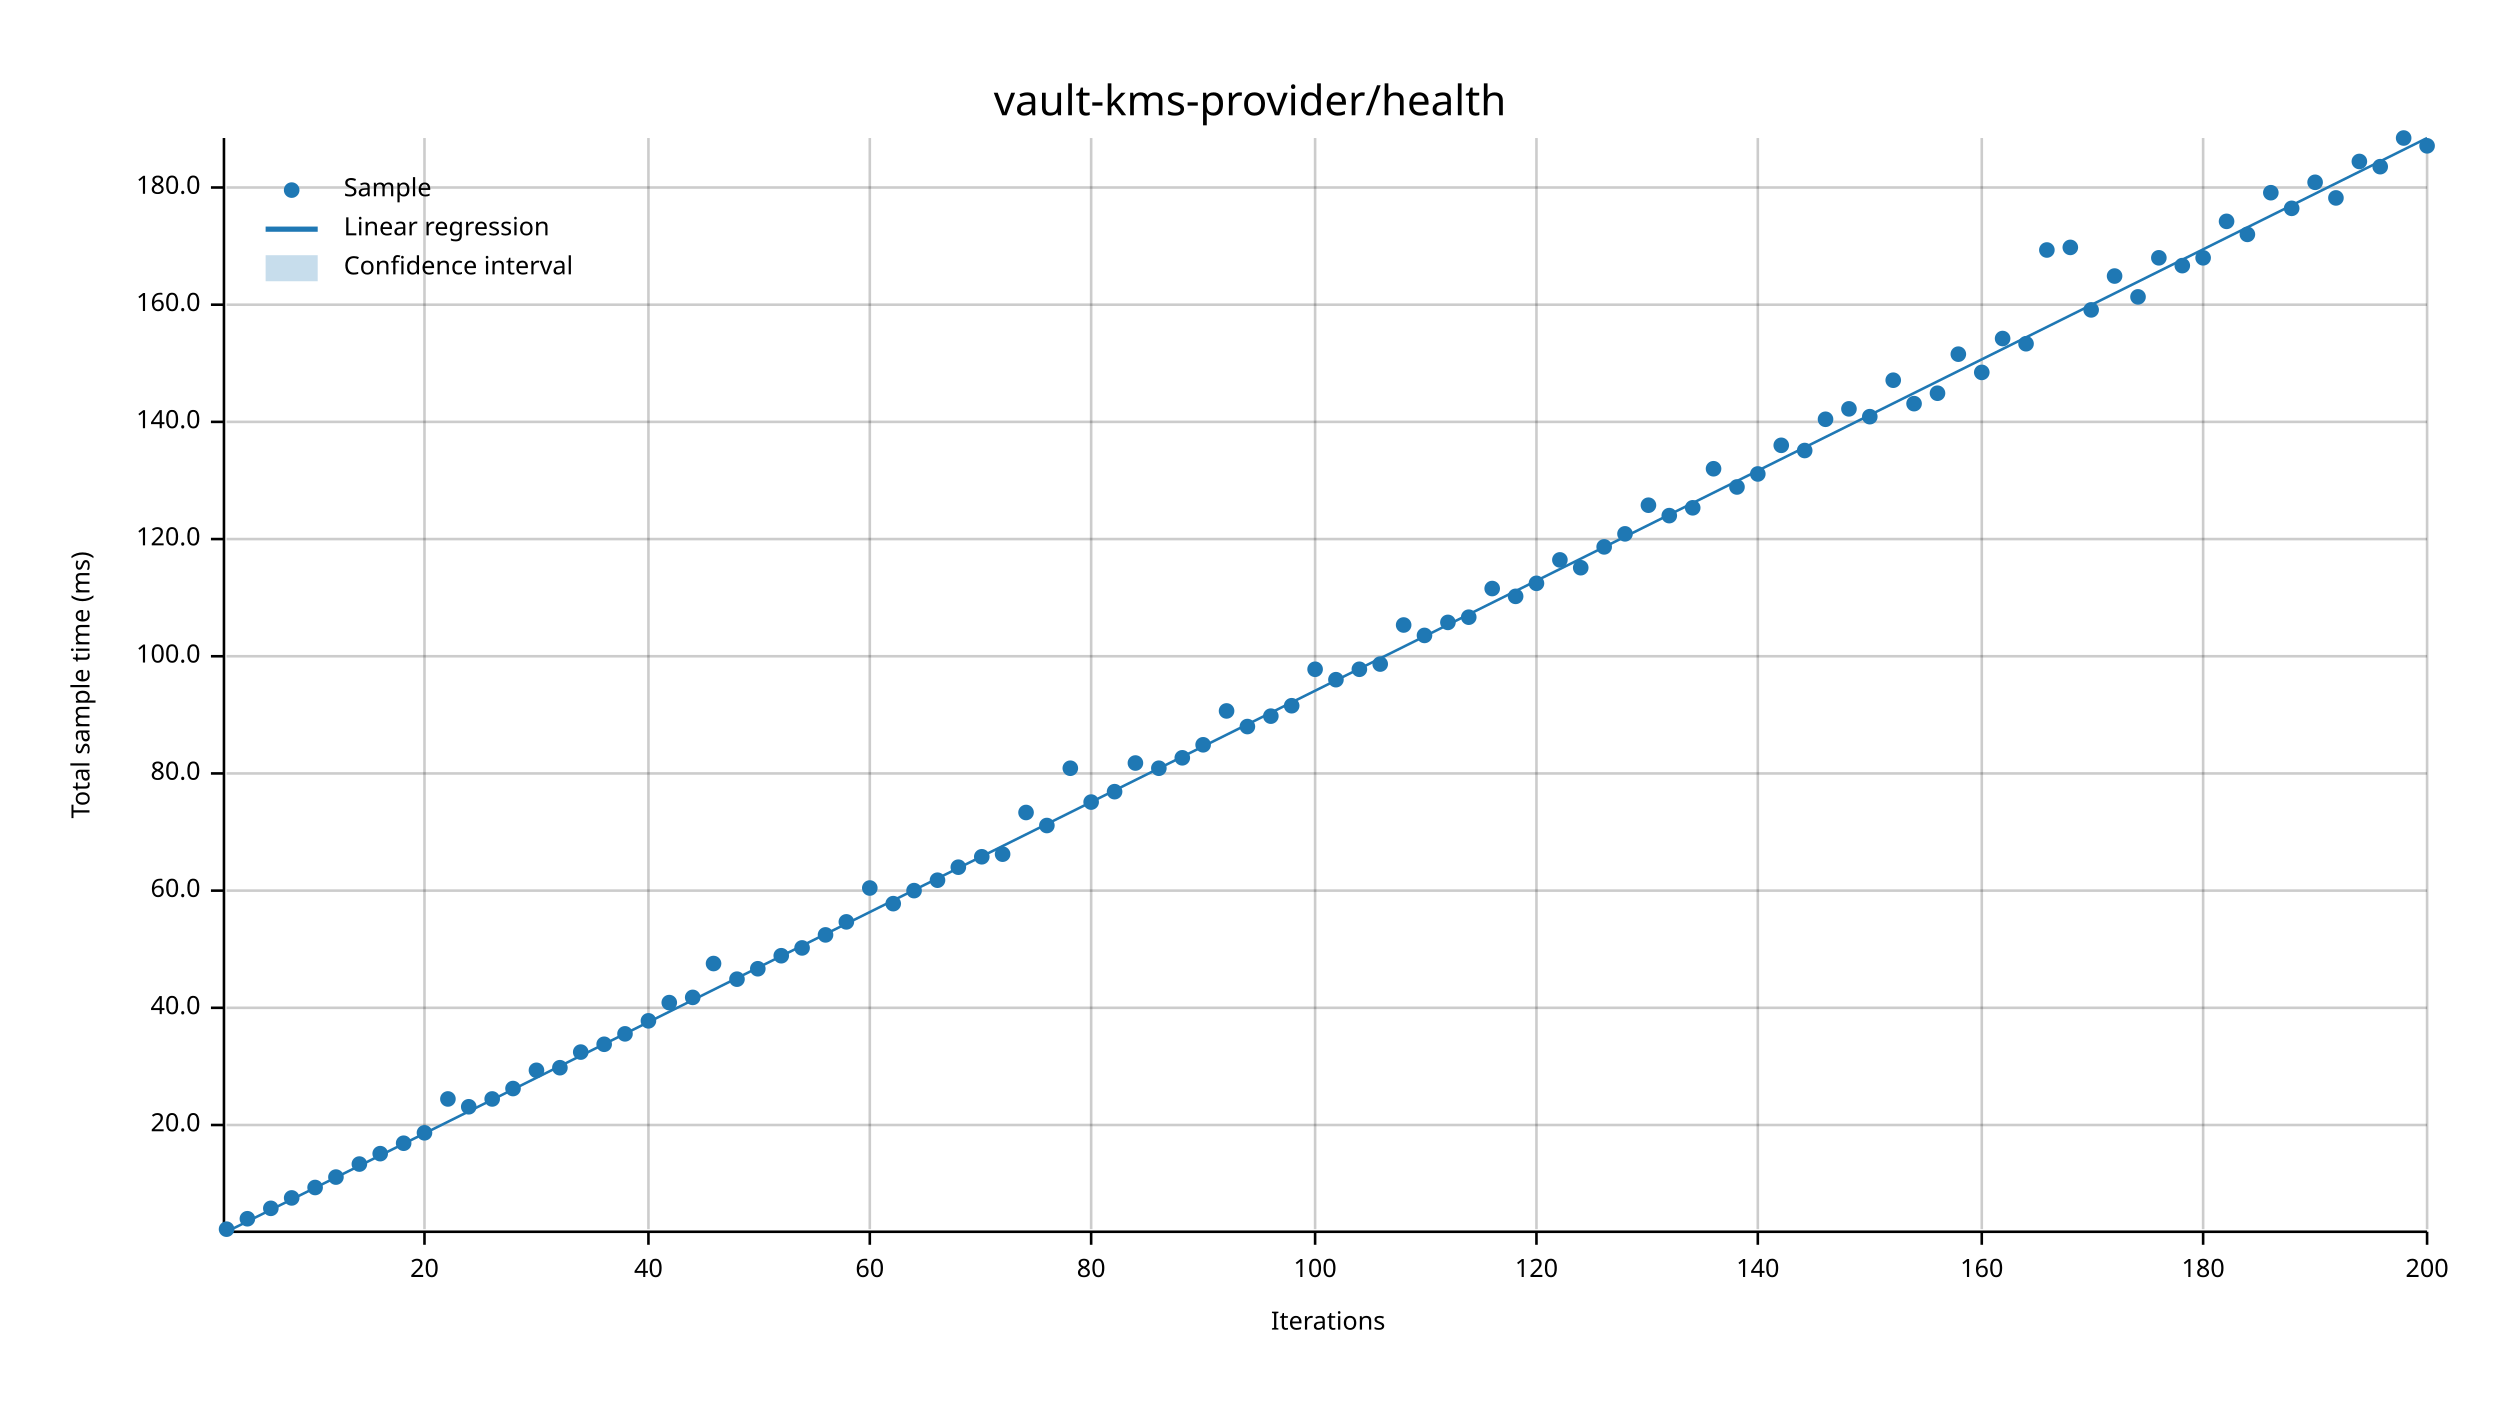
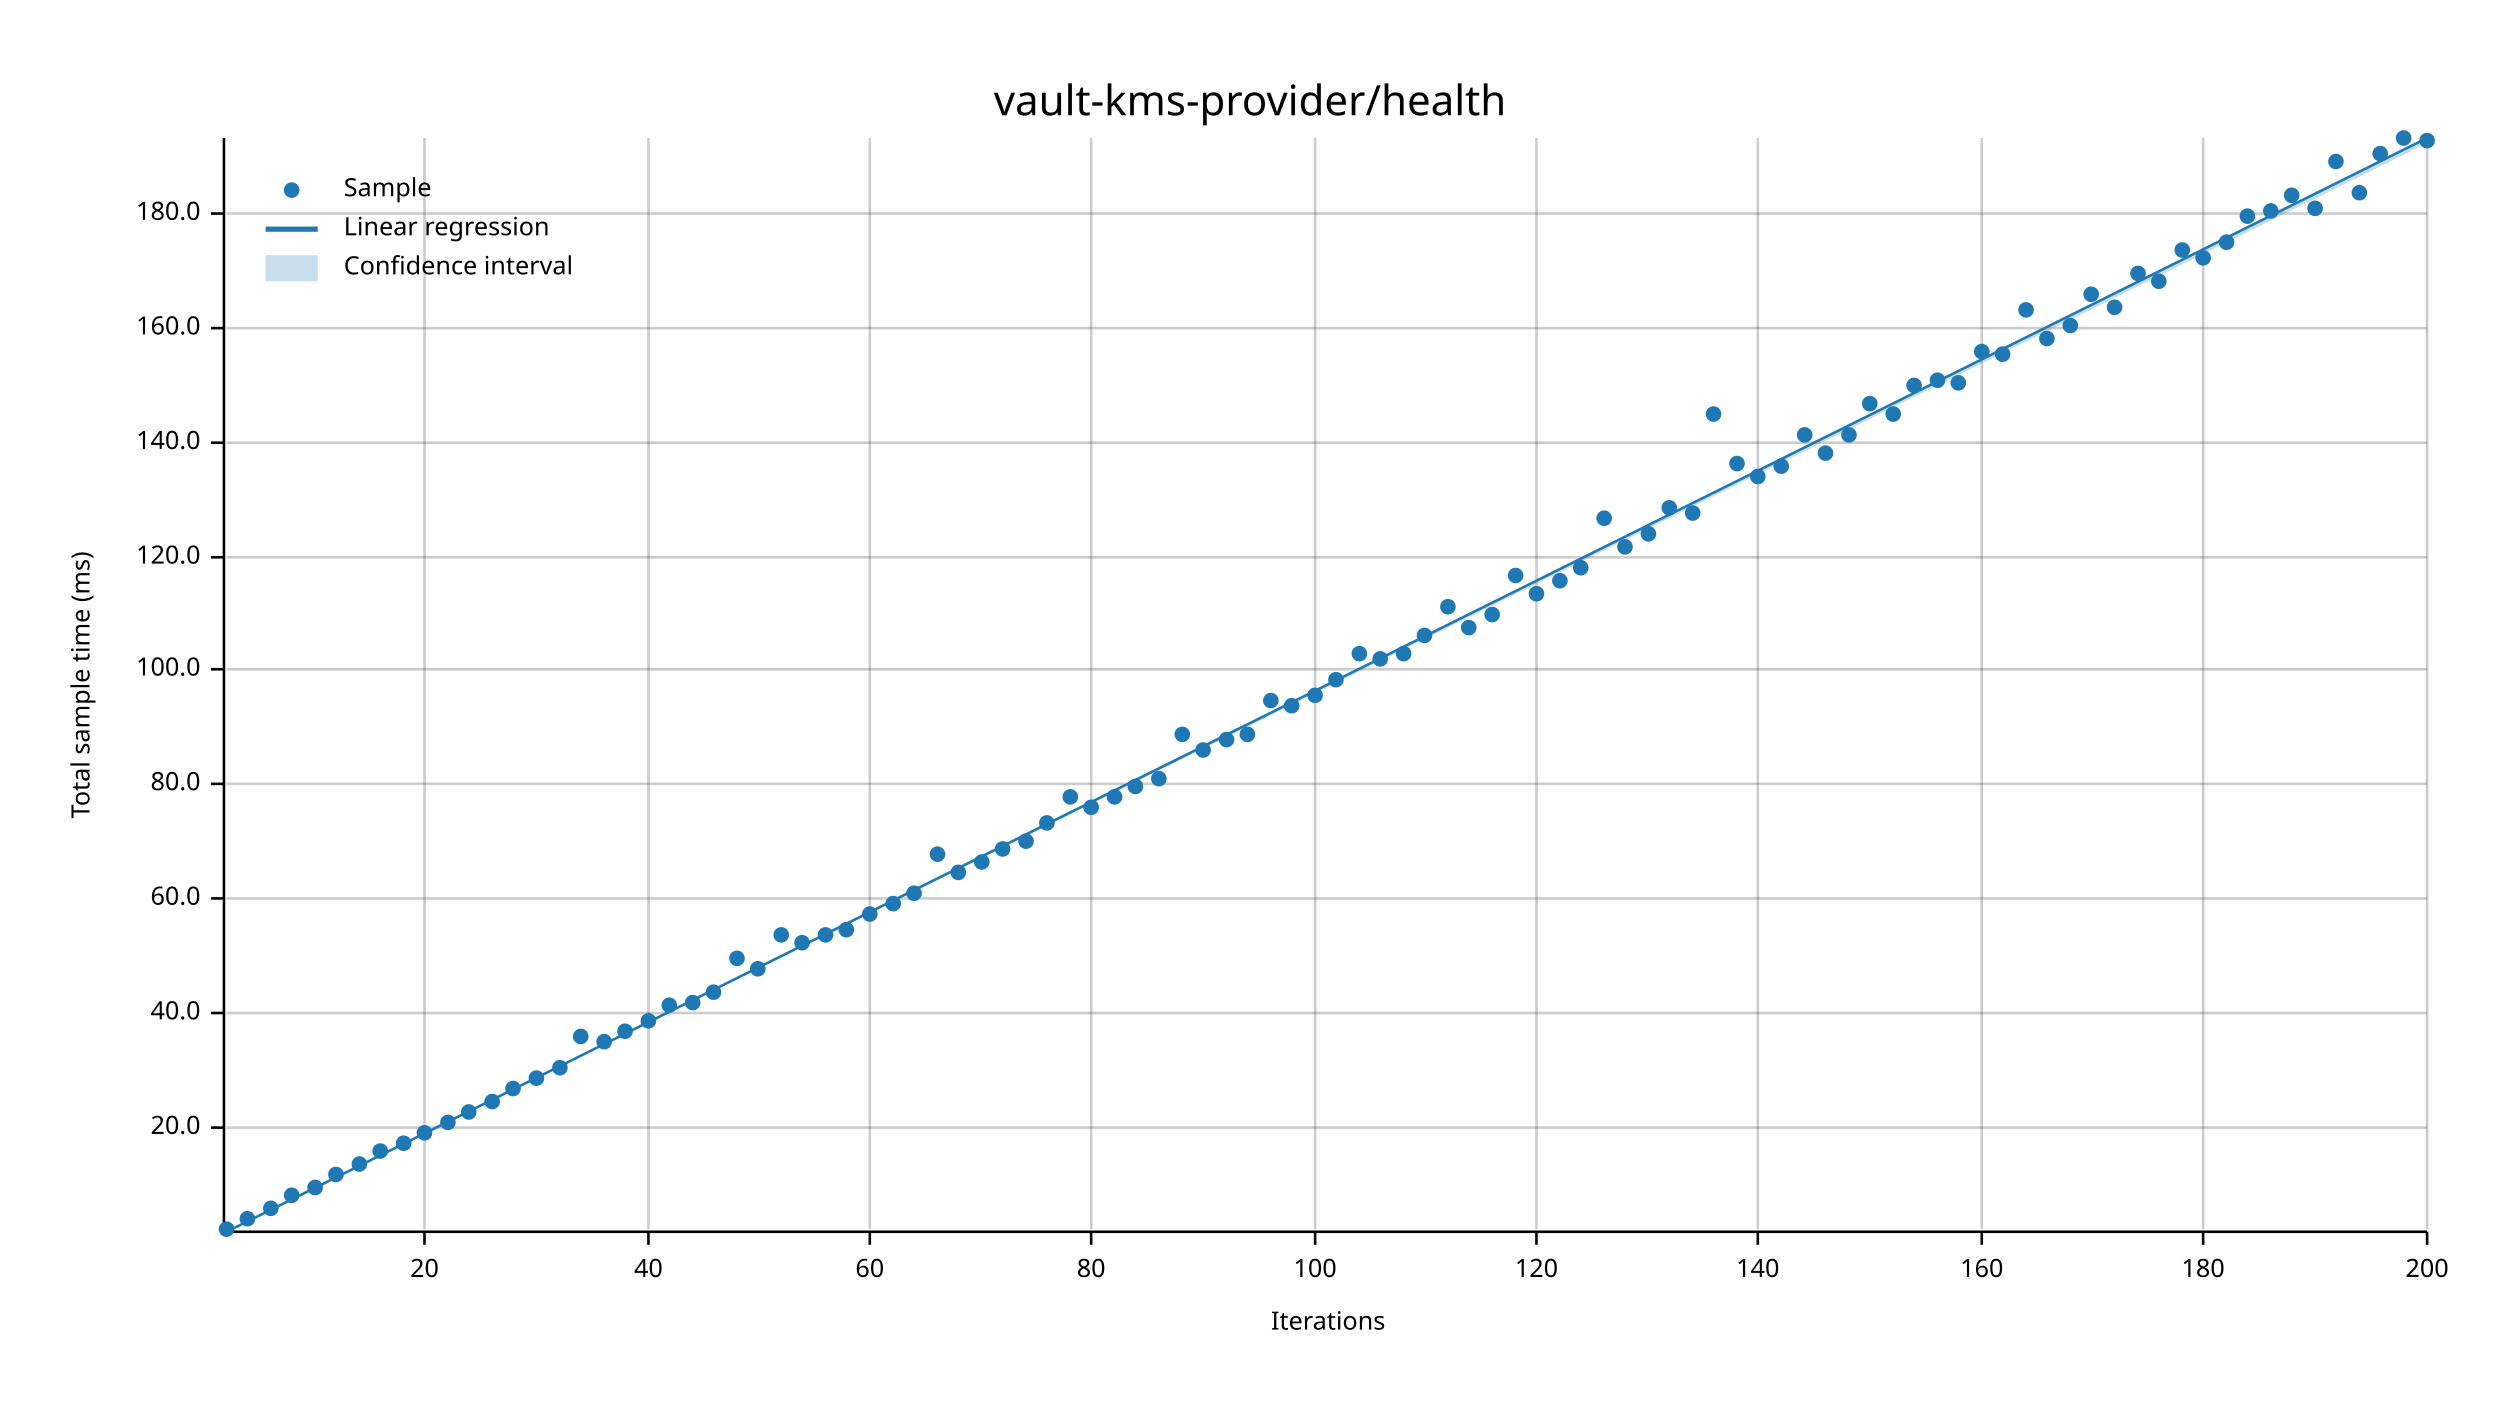
<svg xmlns="http://www.w3.org/2000/svg" width="960" height="540" viewBox="0 0 960 540">
  <text x="480" y="32" dy="0.76em" text-anchor="middle" font-family="sans-serif" font-size="16.129" opacity="1" fill="#000000">
vault-kms-provider/health
</text>
  <text x="27" y="263" dy="0.76em" text-anchor="middle" font-family="sans-serif" font-size="9.677" opacity="1" fill="#000000" transform="rotate(270, 27, 263)">
Total sample time (ms)
</text>
  <text x="510" y="513" dy="-0.5ex" text-anchor="middle" font-family="sans-serif" font-size="9.677" opacity="1" fill="#000000">
Iterations
</text>
  <line opacity="0.2" stroke="#000000" stroke-width="1" x1="163" y1="472" x2="163" y2="53" />
  <line opacity="0.2" stroke="#000000" stroke-width="1" x1="249" y1="472" x2="249" y2="53" />
  <line opacity="0.2" stroke="#000000" stroke-width="1" x1="334" y1="472" x2="334" y2="53" />
  <line opacity="0.2" stroke="#000000" stroke-width="1" x1="419" y1="472" x2="419" y2="53" />
  <line opacity="0.2" stroke="#000000" stroke-width="1" x1="505" y1="472" x2="505" y2="53" />
  <line opacity="0.2" stroke="#000000" stroke-width="1" x1="590" y1="472" x2="590" y2="53" />
  <line opacity="0.2" stroke="#000000" stroke-width="1" x1="675" y1="472" x2="675" y2="53" />
  <line opacity="0.2" stroke="#000000" stroke-width="1" x1="761" y1="472" x2="761" y2="53" />
  <line opacity="0.2" stroke="#000000" stroke-width="1" x1="846" y1="472" x2="846" y2="53" />
  <line opacity="0.2" stroke="#000000" stroke-width="1" x1="932" y1="472" x2="932" y2="53" />
-   <line opacity="0.2" stroke="#000000" stroke-width="1" x1="87" y1="432" x2="932" y2="432" />
-   <line opacity="0.2" stroke="#000000" stroke-width="1" x1="87" y1="387" x2="932" y2="387" />
-   <line opacity="0.2" stroke="#000000" stroke-width="1" x1="87" y1="342" x2="932" y2="342" />
-   <line opacity="0.2" stroke="#000000" stroke-width="1" x1="87" y1="297" x2="932" y2="297" />
-   <line opacity="0.2" stroke="#000000" stroke-width="1" x1="87" y1="252" x2="932" y2="252" />
-   <line opacity="0.2" stroke="#000000" stroke-width="1" x1="87" y1="207" x2="932" y2="207" />
-   <line opacity="0.2" stroke="#000000" stroke-width="1" x1="87" y1="162" x2="932" y2="162" />
-   <line opacity="0.2" stroke="#000000" stroke-width="1" x1="87" y1="117" x2="932" y2="117" />
-   <line opacity="0.2" stroke="#000000" stroke-width="1" x1="87" y1="72" x2="932" y2="72" />
+   <line opacity="0.2" stroke="#000000" stroke-width="1" x1="87" y1="433" x2="932" y2="433" />
+   <line opacity="0.2" stroke="#000000" stroke-width="1" x1="87" y1="389" x2="932" y2="389" />
+   <line opacity="0.2" stroke="#000000" stroke-width="1" x1="87" y1="345" x2="932" y2="345" />
+   <line opacity="0.2" stroke="#000000" stroke-width="1" x1="87" y1="301" x2="932" y2="301" />
+   <line opacity="0.2" stroke="#000000" stroke-width="1" x1="87" y1="257" x2="932" y2="257" />
+   <line opacity="0.2" stroke="#000000" stroke-width="1" x1="87" y1="214" x2="932" y2="214" />
+   <line opacity="0.2" stroke="#000000" stroke-width="1" x1="87" y1="170" x2="932" y2="170" />
+   <line opacity="0.2" stroke="#000000" stroke-width="1" x1="87" y1="126" x2="932" y2="126" />
+   <line opacity="0.2" stroke="#000000" stroke-width="1" x1="87" y1="82" x2="932" y2="82" />
  <polyline fill="none" opacity="1" stroke="#000000" stroke-width="1" points="86,53 86,472 " />
-   <text x="77" y="432" dy="0.5ex" text-anchor="end" font-family="sans-serif" font-size="9.677" opacity="1" fill="#000000">
+   <text x="77" y="433" dy="0.5ex" text-anchor="end" font-family="sans-serif" font-size="9.677" opacity="1" fill="#000000">
20.0
</text>
-   <polyline fill="none" opacity="1" stroke="#000000" stroke-width="1" points="81,432 86,432 " />
-   <text x="77" y="387" dy="0.5ex" text-anchor="end" font-family="sans-serif" font-size="9.677" opacity="1" fill="#000000">
+   <polyline fill="none" opacity="1" stroke="#000000" stroke-width="1" points="81,433 86,433 " />
+   <text x="77" y="389" dy="0.5ex" text-anchor="end" font-family="sans-serif" font-size="9.677" opacity="1" fill="#000000">
40.0
</text>
-   <polyline fill="none" opacity="1" stroke="#000000" stroke-width="1" points="81,387 86,387 " />
-   <text x="77" y="342" dy="0.5ex" text-anchor="end" font-family="sans-serif" font-size="9.677" opacity="1" fill="#000000">
+   <polyline fill="none" opacity="1" stroke="#000000" stroke-width="1" points="81,389 86,389 " />
+   <text x="77" y="345" dy="0.5ex" text-anchor="end" font-family="sans-serif" font-size="9.677" opacity="1" fill="#000000">
60.0
</text>
-   <polyline fill="none" opacity="1" stroke="#000000" stroke-width="1" points="81,342 86,342 " />
-   <text x="77" y="297" dy="0.5ex" text-anchor="end" font-family="sans-serif" font-size="9.677" opacity="1" fill="#000000">
+   <polyline fill="none" opacity="1" stroke="#000000" stroke-width="1" points="81,345 86,345 " />
+   <text x="77" y="301" dy="0.5ex" text-anchor="end" font-family="sans-serif" font-size="9.677" opacity="1" fill="#000000">
80.0
</text>
-   <polyline fill="none" opacity="1" stroke="#000000" stroke-width="1" points="81,297 86,297 " />
-   <text x="77" y="252" dy="0.5ex" text-anchor="end" font-family="sans-serif" font-size="9.677" opacity="1" fill="#000000">
+   <polyline fill="none" opacity="1" stroke="#000000" stroke-width="1" points="81,301 86,301 " />
+   <text x="77" y="257" dy="0.5ex" text-anchor="end" font-family="sans-serif" font-size="9.677" opacity="1" fill="#000000">
100.0
</text>
-   <polyline fill="none" opacity="1" stroke="#000000" stroke-width="1" points="81,252 86,252 " />
-   <text x="77" y="207" dy="0.5ex" text-anchor="end" font-family="sans-serif" font-size="9.677" opacity="1" fill="#000000">
+   <polyline fill="none" opacity="1" stroke="#000000" stroke-width="1" points="81,257 86,257 " />
+   <text x="77" y="214" dy="0.5ex" text-anchor="end" font-family="sans-serif" font-size="9.677" opacity="1" fill="#000000">
120.0
</text>
-   <polyline fill="none" opacity="1" stroke="#000000" stroke-width="1" points="81,207 86,207 " />
-   <text x="77" y="162" dy="0.5ex" text-anchor="end" font-family="sans-serif" font-size="9.677" opacity="1" fill="#000000">
+   <polyline fill="none" opacity="1" stroke="#000000" stroke-width="1" points="81,214 86,214 " />
+   <text x="77" y="170" dy="0.5ex" text-anchor="end" font-family="sans-serif" font-size="9.677" opacity="1" fill="#000000">
140.0
</text>
-   <polyline fill="none" opacity="1" stroke="#000000" stroke-width="1" points="81,162 86,162 " />
-   <text x="77" y="117" dy="0.5ex" text-anchor="end" font-family="sans-serif" font-size="9.677" opacity="1" fill="#000000">
+   <polyline fill="none" opacity="1" stroke="#000000" stroke-width="1" points="81,170 86,170 " />
+   <text x="77" y="126" dy="0.5ex" text-anchor="end" font-family="sans-serif" font-size="9.677" opacity="1" fill="#000000">
160.0
</text>
-   <polyline fill="none" opacity="1" stroke="#000000" stroke-width="1" points="81,117 86,117 " />
-   <text x="77" y="72" dy="0.5ex" text-anchor="end" font-family="sans-serif" font-size="9.677" opacity="1" fill="#000000">
+   <polyline fill="none" opacity="1" stroke="#000000" stroke-width="1" points="81,126 86,126 " />
+   <text x="77" y="82" dy="0.5ex" text-anchor="end" font-family="sans-serif" font-size="9.677" opacity="1" fill="#000000">
180.0
</text>
-   <polyline fill="none" opacity="1" stroke="#000000" stroke-width="1" points="81,72 86,72 " />
+   <polyline fill="none" opacity="1" stroke="#000000" stroke-width="1" points="81,82 86,82 " />
  <polyline fill="none" opacity="1" stroke="#000000" stroke-width="1" points="87,473 932,473 " />
  <text x="163" y="483" dy="0.76em" text-anchor="middle" font-family="sans-serif" font-size="9.677" opacity="1" fill="#000000">
20
</text>
  <polyline fill="none" opacity="1" stroke="#000000" stroke-width="1" points="163,473 163,478 " />
  <text x="249" y="483" dy="0.76em" text-anchor="middle" font-family="sans-serif" font-size="9.677" opacity="1" fill="#000000">
40
</text>
  <polyline fill="none" opacity="1" stroke="#000000" stroke-width="1" points="249,473 249,478 " />
  <text x="334" y="483" dy="0.76em" text-anchor="middle" font-family="sans-serif" font-size="9.677" opacity="1" fill="#000000">
60
</text>
  <polyline fill="none" opacity="1" stroke="#000000" stroke-width="1" points="334,473 334,478 " />
  <text x="419" y="483" dy="0.76em" text-anchor="middle" font-family="sans-serif" font-size="9.677" opacity="1" fill="#000000">
80
</text>
  <polyline fill="none" opacity="1" stroke="#000000" stroke-width="1" points="419,473 419,478 " />
  <text x="505" y="483" dy="0.76em" text-anchor="middle" font-family="sans-serif" font-size="9.677" opacity="1" fill="#000000">
100
</text>
  <polyline fill="none" opacity="1" stroke="#000000" stroke-width="1" points="505,473 505,478 " />
  <text x="590" y="483" dy="0.76em" text-anchor="middle" font-family="sans-serif" font-size="9.677" opacity="1" fill="#000000">
120
</text>
  <polyline fill="none" opacity="1" stroke="#000000" stroke-width="1" points="590,473 590,478 " />
  <text x="675" y="483" dy="0.76em" text-anchor="middle" font-family="sans-serif" font-size="9.677" opacity="1" fill="#000000">
140
</text>
  <polyline fill="none" opacity="1" stroke="#000000" stroke-width="1" points="675,473 675,478 " />
  <text x="761" y="483" dy="0.76em" text-anchor="middle" font-family="sans-serif" font-size="9.677" opacity="1" fill="#000000">
160
</text>
  <polyline fill="none" opacity="1" stroke="#000000" stroke-width="1" points="761,473 761,478 " />
  <text x="846" y="483" dy="0.76em" text-anchor="middle" font-family="sans-serif" font-size="9.677" opacity="1" fill="#000000">
180
</text>
  <polyline fill="none" opacity="1" stroke="#000000" stroke-width="1" points="846,473 846,478 " />
  <text x="932" y="483" dy="0.76em" text-anchor="middle" font-family="sans-serif" font-size="9.677" opacity="1" fill="#000000">
200
</text>
  <polyline fill="none" opacity="1" stroke="#000000" stroke-width="1" points="932,473 932,478 " />
  <circle cx="87" cy="472" r="3" opacity="1" fill="#1F78B4" stroke="none" stroke-width="1" />
  <circle cx="95" cy="468" r="3" opacity="1" fill="#1F78B4" stroke="none" stroke-width="1" />
  <circle cx="104" cy="464" r="3" opacity="1" fill="#1F78B4" stroke="none" stroke-width="1" />
-   <circle cx="112" cy="460" r="3" opacity="1" fill="#1F78B4" stroke="none" stroke-width="1" />
+   <circle cx="112" cy="459" r="3" opacity="1" fill="#1F78B4" stroke="none" stroke-width="1" />
  <circle cx="121" cy="456" r="3" opacity="1" fill="#1F78B4" stroke="none" stroke-width="1" />
-   <circle cx="129" cy="452" r="3" opacity="1" fill="#1F78B4" stroke="none" stroke-width="1" />
+   <circle cx="129" cy="451" r="3" opacity="1" fill="#1F78B4" stroke="none" stroke-width="1" />
  <circle cx="138" cy="447" r="3" opacity="1" fill="#1F78B4" stroke="none" stroke-width="1" />
-   <circle cx="146" cy="443" r="3" opacity="1" fill="#1F78B4" stroke="none" stroke-width="1" />
+   <circle cx="146" cy="442" r="3" opacity="1" fill="#1F78B4" stroke="none" stroke-width="1" />
  <circle cx="155" cy="439" r="3" opacity="1" fill="#1F78B4" stroke="none" stroke-width="1" />
  <circle cx="163" cy="435" r="3" opacity="1" fill="#1F78B4" stroke="none" stroke-width="1" />
-   <circle cx="172" cy="422" r="3" opacity="1" fill="#1F78B4" stroke="none" stroke-width="1" />
-   <circle cx="180" cy="425" r="3" opacity="1" fill="#1F78B4" stroke="none" stroke-width="1" />
-   <circle cx="189" cy="422" r="3" opacity="1" fill="#1F78B4" stroke="none" stroke-width="1" />
+   <circle cx="172" cy="431" r="3" opacity="1" fill="#1F78B4" stroke="none" stroke-width="1" />
+   <circle cx="180" cy="427" r="3" opacity="1" fill="#1F78B4" stroke="none" stroke-width="1" />
+   <circle cx="189" cy="423" r="3" opacity="1" fill="#1F78B4" stroke="none" stroke-width="1" />
  <circle cx="197" cy="418" r="3" opacity="1" fill="#1F78B4" stroke="none" stroke-width="1" />
-   <circle cx="206" cy="411" r="3" opacity="1" fill="#1F78B4" stroke="none" stroke-width="1" />
+   <circle cx="206" cy="414" r="3" opacity="1" fill="#1F78B4" stroke="none" stroke-width="1" />
  <circle cx="215" cy="410" r="3" opacity="1" fill="#1F78B4" stroke="none" stroke-width="1" />
-   <circle cx="223" cy="404" r="3" opacity="1" fill="#1F78B4" stroke="none" stroke-width="1" />
-   <circle cx="232" cy="401" r="3" opacity="1" fill="#1F78B4" stroke="none" stroke-width="1" />
-   <circle cx="240" cy="397" r="3" opacity="1" fill="#1F78B4" stroke="none" stroke-width="1" />
+   <circle cx="223" cy="398" r="3" opacity="1" fill="#1F78B4" stroke="none" stroke-width="1" />
+   <circle cx="232" cy="400" r="3" opacity="1" fill="#1F78B4" stroke="none" stroke-width="1" />
+   <circle cx="240" cy="396" r="3" opacity="1" fill="#1F78B4" stroke="none" stroke-width="1" />
  <circle cx="249" cy="392" r="3" opacity="1" fill="#1F78B4" stroke="none" stroke-width="1" />
-   <circle cx="257" cy="385" r="3" opacity="1" fill="#1F78B4" stroke="none" stroke-width="1" />
-   <circle cx="266" cy="383" r="3" opacity="1" fill="#1F78B4" stroke="none" stroke-width="1" />
-   <circle cx="274" cy="370" r="3" opacity="1" fill="#1F78B4" stroke="none" stroke-width="1" />
-   <circle cx="283" cy="376" r="3" opacity="1" fill="#1F78B4" stroke="none" stroke-width="1" />
+   <circle cx="257" cy="386" r="3" opacity="1" fill="#1F78B4" stroke="none" stroke-width="1" />
+   <circle cx="266" cy="385" r="3" opacity="1" fill="#1F78B4" stroke="none" stroke-width="1" />
+   <circle cx="274" cy="381" r="3" opacity="1" fill="#1F78B4" stroke="none" stroke-width="1" />
+   <circle cx="283" cy="368" r="3" opacity="1" fill="#1F78B4" stroke="none" stroke-width="1" />
  <circle cx="291" cy="372" r="3" opacity="1" fill="#1F78B4" stroke="none" stroke-width="1" />
-   <circle cx="300" cy="367" r="3" opacity="1" fill="#1F78B4" stroke="none" stroke-width="1" />
-   <circle cx="308" cy="364" r="3" opacity="1" fill="#1F78B4" stroke="none" stroke-width="1" />
+   <circle cx="300" cy="359" r="3" opacity="1" fill="#1F78B4" stroke="none" stroke-width="1" />
+   <circle cx="308" cy="362" r="3" opacity="1" fill="#1F78B4" stroke="none" stroke-width="1" />
  <circle cx="317" cy="359" r="3" opacity="1" fill="#1F78B4" stroke="none" stroke-width="1" />
-   <circle cx="325" cy="354" r="3" opacity="1" fill="#1F78B4" stroke="none" stroke-width="1" />
-   <circle cx="334" cy="341" r="3" opacity="1" fill="#1F78B4" stroke="none" stroke-width="1" />
+   <circle cx="325" cy="357" r="3" opacity="1" fill="#1F78B4" stroke="none" stroke-width="1" />
+   <circle cx="334" cy="351" r="3" opacity="1" fill="#1F78B4" stroke="none" stroke-width="1" />
  <circle cx="343" cy="347" r="3" opacity="1" fill="#1F78B4" stroke="none" stroke-width="1" />
-   <circle cx="351" cy="342" r="3" opacity="1" fill="#1F78B4" stroke="none" stroke-width="1" />
-   <circle cx="360" cy="338" r="3" opacity="1" fill="#1F78B4" stroke="none" stroke-width="1" />
-   <circle cx="368" cy="333" r="3" opacity="1" fill="#1F78B4" stroke="none" stroke-width="1" />
-   <circle cx="377" cy="329" r="3" opacity="1" fill="#1F78B4" stroke="none" stroke-width="1" />
-   <circle cx="385" cy="328" r="3" opacity="1" fill="#1F78B4" stroke="none" stroke-width="1" />
-   <circle cx="394" cy="312" r="3" opacity="1" fill="#1F78B4" stroke="none" stroke-width="1" />
-   <circle cx="402" cy="317" r="3" opacity="1" fill="#1F78B4" stroke="none" stroke-width="1" />
-   <circle cx="411" cy="295" r="3" opacity="1" fill="#1F78B4" stroke="none" stroke-width="1" />
-   <circle cx="419" cy="308" r="3" opacity="1" fill="#1F78B4" stroke="none" stroke-width="1" />
-   <circle cx="428" cy="304" r="3" opacity="1" fill="#1F78B4" stroke="none" stroke-width="1" />
-   <circle cx="436" cy="293" r="3" opacity="1" fill="#1F78B4" stroke="none" stroke-width="1" />
-   <circle cx="445" cy="295" r="3" opacity="1" fill="#1F78B4" stroke="none" stroke-width="1" />
-   <circle cx="454" cy="291" r="3" opacity="1" fill="#1F78B4" stroke="none" stroke-width="1" />
-   <circle cx="462" cy="286" r="3" opacity="1" fill="#1F78B4" stroke="none" stroke-width="1" />
-   <circle cx="471" cy="273" r="3" opacity="1" fill="#1F78B4" stroke="none" stroke-width="1" />
-   <circle cx="479" cy="279" r="3" opacity="1" fill="#1F78B4" stroke="none" stroke-width="1" />
-   <circle cx="488" cy="275" r="3" opacity="1" fill="#1F78B4" stroke="none" stroke-width="1" />
+   <circle cx="351" cy="343" r="3" opacity="1" fill="#1F78B4" stroke="none" stroke-width="1" />
+   <circle cx="360" cy="328" r="3" opacity="1" fill="#1F78B4" stroke="none" stroke-width="1" />
+   <circle cx="368" cy="335" r="3" opacity="1" fill="#1F78B4" stroke="none" stroke-width="1" />
+   <circle cx="377" cy="331" r="3" opacity="1" fill="#1F78B4" stroke="none" stroke-width="1" />
+   <circle cx="385" cy="326" r="3" opacity="1" fill="#1F78B4" stroke="none" stroke-width="1" />
+   <circle cx="394" cy="323" r="3" opacity="1" fill="#1F78B4" stroke="none" stroke-width="1" />
+   <circle cx="402" cy="316" r="3" opacity="1" fill="#1F78B4" stroke="none" stroke-width="1" />
+   <circle cx="411" cy="306" r="3" opacity="1" fill="#1F78B4" stroke="none" stroke-width="1" />
+   <circle cx="419" cy="310" r="3" opacity="1" fill="#1F78B4" stroke="none" stroke-width="1" />
+   <circle cx="428" cy="306" r="3" opacity="1" fill="#1F78B4" stroke="none" stroke-width="1" />
+   <circle cx="436" cy="302" r="3" opacity="1" fill="#1F78B4" stroke="none" stroke-width="1" />
+   <circle cx="445" cy="299" r="3" opacity="1" fill="#1F78B4" stroke="none" stroke-width="1" />
+   <circle cx="454" cy="282" r="3" opacity="1" fill="#1F78B4" stroke="none" stroke-width="1" />
+   <circle cx="462" cy="288" r="3" opacity="1" fill="#1F78B4" stroke="none" stroke-width="1" />
+   <circle cx="471" cy="284" r="3" opacity="1" fill="#1F78B4" stroke="none" stroke-width="1" />
+   <circle cx="479" cy="282" r="3" opacity="1" fill="#1F78B4" stroke="none" stroke-width="1" />
+   <circle cx="488" cy="269" r="3" opacity="1" fill="#1F78B4" stroke="none" stroke-width="1" />
  <circle cx="496" cy="271" r="3" opacity="1" fill="#1F78B4" stroke="none" stroke-width="1" />
-   <circle cx="505" cy="257" r="3" opacity="1" fill="#1F78B4" stroke="none" stroke-width="1" />
+   <circle cx="505" cy="267" r="3" opacity="1" fill="#1F78B4" stroke="none" stroke-width="1" />
  <circle cx="513" cy="261" r="3" opacity="1" fill="#1F78B4" stroke="none" stroke-width="1" />
-   <circle cx="522" cy="257" r="3" opacity="1" fill="#1F78B4" stroke="none" stroke-width="1" />
-   <circle cx="530" cy="255" r="3" opacity="1" fill="#1F78B4" stroke="none" stroke-width="1" />
-   <circle cx="539" cy="240" r="3" opacity="1" fill="#1F78B4" stroke="none" stroke-width="1" />
+   <circle cx="522" cy="251" r="3" opacity="1" fill="#1F78B4" stroke="none" stroke-width="1" />
+   <circle cx="530" cy="253" r="3" opacity="1" fill="#1F78B4" stroke="none" stroke-width="1" />
+   <circle cx="539" cy="251" r="3" opacity="1" fill="#1F78B4" stroke="none" stroke-width="1" />
  <circle cx="547" cy="244" r="3" opacity="1" fill="#1F78B4" stroke="none" stroke-width="1" />
-   <circle cx="556" cy="239" r="3" opacity="1" fill="#1F78B4" stroke="none" stroke-width="1" />
-   <circle cx="564" cy="237" r="3" opacity="1" fill="#1F78B4" stroke="none" stroke-width="1" />
-   <circle cx="573" cy="226" r="3" opacity="1" fill="#1F78B4" stroke="none" stroke-width="1" />
-   <circle cx="582" cy="229" r="3" opacity="1" fill="#1F78B4" stroke="none" stroke-width="1" />
-   <circle cx="590" cy="224" r="3" opacity="1" fill="#1F78B4" stroke="none" stroke-width="1" />
-   <circle cx="599" cy="215" r="3" opacity="1" fill="#1F78B4" stroke="none" stroke-width="1" />
+   <circle cx="556" cy="233" r="3" opacity="1" fill="#1F78B4" stroke="none" stroke-width="1" />
+   <circle cx="564" cy="241" r="3" opacity="1" fill="#1F78B4" stroke="none" stroke-width="1" />
+   <circle cx="573" cy="236" r="3" opacity="1" fill="#1F78B4" stroke="none" stroke-width="1" />
+   <circle cx="582" cy="221" r="3" opacity="1" fill="#1F78B4" stroke="none" stroke-width="1" />
+   <circle cx="590" cy="228" r="3" opacity="1" fill="#1F78B4" stroke="none" stroke-width="1" />
+   <circle cx="599" cy="223" r="3" opacity="1" fill="#1F78B4" stroke="none" stroke-width="1" />
  <circle cx="607" cy="218" r="3" opacity="1" fill="#1F78B4" stroke="none" stroke-width="1" />
-   <circle cx="616" cy="210" r="3" opacity="1" fill="#1F78B4" stroke="none" stroke-width="1" />
-   <circle cx="624" cy="205" r="3" opacity="1" fill="#1F78B4" stroke="none" stroke-width="1" />
-   <circle cx="633" cy="194" r="3" opacity="1" fill="#1F78B4" stroke="none" stroke-width="1" />
-   <circle cx="641" cy="198" r="3" opacity="1" fill="#1F78B4" stroke="none" stroke-width="1" />
-   <circle cx="650" cy="195" r="3" opacity="1" fill="#1F78B4" stroke="none" stroke-width="1" />
-   <circle cx="658" cy="180" r="3" opacity="1" fill="#1F78B4" stroke="none" stroke-width="1" />
-   <circle cx="667" cy="187" r="3" opacity="1" fill="#1F78B4" stroke="none" stroke-width="1" />
-   <circle cx="675" cy="182" r="3" opacity="1" fill="#1F78B4" stroke="none" stroke-width="1" />
-   <circle cx="684" cy="171" r="3" opacity="1" fill="#1F78B4" stroke="none" stroke-width="1" />
-   <circle cx="693" cy="173" r="3" opacity="1" fill="#1F78B4" stroke="none" stroke-width="1" />
-   <circle cx="701" cy="161" r="3" opacity="1" fill="#1F78B4" stroke="none" stroke-width="1" />
-   <circle cx="710" cy="157" r="3" opacity="1" fill="#1F78B4" stroke="none" stroke-width="1" />
-   <circle cx="718" cy="160" r="3" opacity="1" fill="#1F78B4" stroke="none" stroke-width="1" />
-   <circle cx="727" cy="146" r="3" opacity="1" fill="#1F78B4" stroke="none" stroke-width="1" />
-   <circle cx="735" cy="155" r="3" opacity="1" fill="#1F78B4" stroke="none" stroke-width="1" />
-   <circle cx="744" cy="151" r="3" opacity="1" fill="#1F78B4" stroke="none" stroke-width="1" />
-   <circle cx="752" cy="136" r="3" opacity="1" fill="#1F78B4" stroke="none" stroke-width="1" />
-   <circle cx="761" cy="143" r="3" opacity="1" fill="#1F78B4" stroke="none" stroke-width="1" />
-   <circle cx="769" cy="130" r="3" opacity="1" fill="#1F78B4" stroke="none" stroke-width="1" />
-   <circle cx="778" cy="132" r="3" opacity="1" fill="#1F78B4" stroke="none" stroke-width="1" />
-   <circle cx="786" cy="96" r="3" opacity="1" fill="#1F78B4" stroke="none" stroke-width="1" />
-   <circle cx="795" cy="95" r="3" opacity="1" fill="#1F78B4" stroke="none" stroke-width="1" />
-   <circle cx="803" cy="119" r="3" opacity="1" fill="#1F78B4" stroke="none" stroke-width="1" />
-   <circle cx="812" cy="106" r="3" opacity="1" fill="#1F78B4" stroke="none" stroke-width="1" />
-   <circle cx="821" cy="114" r="3" opacity="1" fill="#1F78B4" stroke="none" stroke-width="1" />
-   <circle cx="829" cy="99" r="3" opacity="1" fill="#1F78B4" stroke="none" stroke-width="1" />
-   <circle cx="838" cy="102" r="3" opacity="1" fill="#1F78B4" stroke="none" stroke-width="1" />
+   <circle cx="616" cy="199" r="3" opacity="1" fill="#1F78B4" stroke="none" stroke-width="1" />
+   <circle cx="624" cy="210" r="3" opacity="1" fill="#1F78B4" stroke="none" stroke-width="1" />
+   <circle cx="633" cy="205" r="3" opacity="1" fill="#1F78B4" stroke="none" stroke-width="1" />
+   <circle cx="641" cy="195" r="3" opacity="1" fill="#1F78B4" stroke="none" stroke-width="1" />
+   <circle cx="650" cy="197" r="3" opacity="1" fill="#1F78B4" stroke="none" stroke-width="1" />
+   <circle cx="658" cy="159" r="3" opacity="1" fill="#1F78B4" stroke="none" stroke-width="1" />
+   <circle cx="667" cy="178" r="3" opacity="1" fill="#1F78B4" stroke="none" stroke-width="1" />
+   <circle cx="675" cy="183" r="3" opacity="1" fill="#1F78B4" stroke="none" stroke-width="1" />
+   <circle cx="684" cy="179" r="3" opacity="1" fill="#1F78B4" stroke="none" stroke-width="1" />
+   <circle cx="693" cy="167" r="3" opacity="1" fill="#1F78B4" stroke="none" stroke-width="1" />
+   <circle cx="701" cy="174" r="3" opacity="1" fill="#1F78B4" stroke="none" stroke-width="1" />
+   <circle cx="710" cy="167" r="3" opacity="1" fill="#1F78B4" stroke="none" stroke-width="1" />
+   <circle cx="718" cy="155" r="3" opacity="1" fill="#1F78B4" stroke="none" stroke-width="1" />
+   <circle cx="727" cy="159" r="3" opacity="1" fill="#1F78B4" stroke="none" stroke-width="1" />
+   <circle cx="735" cy="148" r="3" opacity="1" fill="#1F78B4" stroke="none" stroke-width="1" />
+   <circle cx="744" cy="146" r="3" opacity="1" fill="#1F78B4" stroke="none" stroke-width="1" />
+   <circle cx="752" cy="147" r="3" opacity="1" fill="#1F78B4" stroke="none" stroke-width="1" />
+   <circle cx="761" cy="135" r="3" opacity="1" fill="#1F78B4" stroke="none" stroke-width="1" />
+   <circle cx="769" cy="136" r="3" opacity="1" fill="#1F78B4" stroke="none" stroke-width="1" />
+   <circle cx="778" cy="119" r="3" opacity="1" fill="#1F78B4" stroke="none" stroke-width="1" />
+   <circle cx="786" cy="130" r="3" opacity="1" fill="#1F78B4" stroke="none" stroke-width="1" />
+   <circle cx="795" cy="125" r="3" opacity="1" fill="#1F78B4" stroke="none" stroke-width="1" />
+   <circle cx="803" cy="113" r="3" opacity="1" fill="#1F78B4" stroke="none" stroke-width="1" />
+   <circle cx="812" cy="118" r="3" opacity="1" fill="#1F78B4" stroke="none" stroke-width="1" />
+   <circle cx="821" cy="105" r="3" opacity="1" fill="#1F78B4" stroke="none" stroke-width="1" />
+   <circle cx="829" cy="108" r="3" opacity="1" fill="#1F78B4" stroke="none" stroke-width="1" />
+   <circle cx="838" cy="96" r="3" opacity="1" fill="#1F78B4" stroke="none" stroke-width="1" />
  <circle cx="846" cy="99" r="3" opacity="1" fill="#1F78B4" stroke="none" stroke-width="1" />
-   <circle cx="855" cy="85" r="3" opacity="1" fill="#1F78B4" stroke="none" stroke-width="1" />
-   <circle cx="863" cy="90" r="3" opacity="1" fill="#1F78B4" stroke="none" stroke-width="1" />
-   <circle cx="872" cy="74" r="3" opacity="1" fill="#1F78B4" stroke="none" stroke-width="1" />
-   <circle cx="880" cy="80" r="3" opacity="1" fill="#1F78B4" stroke="none" stroke-width="1" />
-   <circle cx="889" cy="70" r="3" opacity="1" fill="#1F78B4" stroke="none" stroke-width="1" />
-   <circle cx="897" cy="76" r="3" opacity="1" fill="#1F78B4" stroke="none" stroke-width="1" />
-   <circle cx="906" cy="62" r="3" opacity="1" fill="#1F78B4" stroke="none" stroke-width="1" />
-   <circle cx="914" cy="64" r="3" opacity="1" fill="#1F78B4" stroke="none" stroke-width="1" />
+   <circle cx="855" cy="93" r="3" opacity="1" fill="#1F78B4" stroke="none" stroke-width="1" />
+   <circle cx="863" cy="83" r="3" opacity="1" fill="#1F78B4" stroke="none" stroke-width="1" />
+   <circle cx="872" cy="81" r="3" opacity="1" fill="#1F78B4" stroke="none" stroke-width="1" />
+   <circle cx="880" cy="75" r="3" opacity="1" fill="#1F78B4" stroke="none" stroke-width="1" />
+   <circle cx="889" cy="80" r="3" opacity="1" fill="#1F78B4" stroke="none" stroke-width="1" />
+   <circle cx="897" cy="62" r="3" opacity="1" fill="#1F78B4" stroke="none" stroke-width="1" />
+   <circle cx="906" cy="74" r="3" opacity="1" fill="#1F78B4" stroke="none" stroke-width="1" />
+   <circle cx="914" cy="59" r="3" opacity="1" fill="#1F78B4" stroke="none" stroke-width="1" />
  <circle cx="923" cy="53" r="3" opacity="1" fill="#1F78B4" stroke="none" stroke-width="1" />
-   <circle cx="932" cy="56" r="3" opacity="1" fill="#1F78B4" stroke="none" stroke-width="1" />
+   <circle cx="932" cy="54" r="3" opacity="1" fill="#1F78B4" stroke="none" stroke-width="1" />
  <polyline fill="none" opacity="1" stroke="#1F78B4" stroke-width="1" points="87,473 932,53 " />
-   <polygon opacity="0.25" fill="#1F78B4" points="87,473 932,53 932,53 " />
+   <polygon opacity="0.25" fill="#1F78B4" points="87,473 932,55 932,53 " />
  <text x="132" y="68" dy="0.76em" text-anchor="start" font-family="sans-serif" font-size="9.677" opacity="1" fill="#000000">
Sample
</text>
  <text x="132" y="83" dy="0.76em" text-anchor="start" font-family="sans-serif" font-size="9.677" opacity="1" fill="#000000">
Linear regression
</text>
  <text x="132" y="98" dy="0.76em" text-anchor="start" font-family="sans-serif" font-size="9.677" opacity="1" fill="#000000">
Confidence interval
</text>
  <circle cx="112" cy="73" r="3" opacity="1" fill="#1F78B4" stroke="none" stroke-width="1" />
  <polyline fill="none" opacity="1" stroke="#1F78B4" stroke-width="2" points="102,88 122,88 " />
  <rect x="102" y="98" width="20" height="10" opacity="0.25" fill="#1F78B4" stroke="none" />
</svg>
